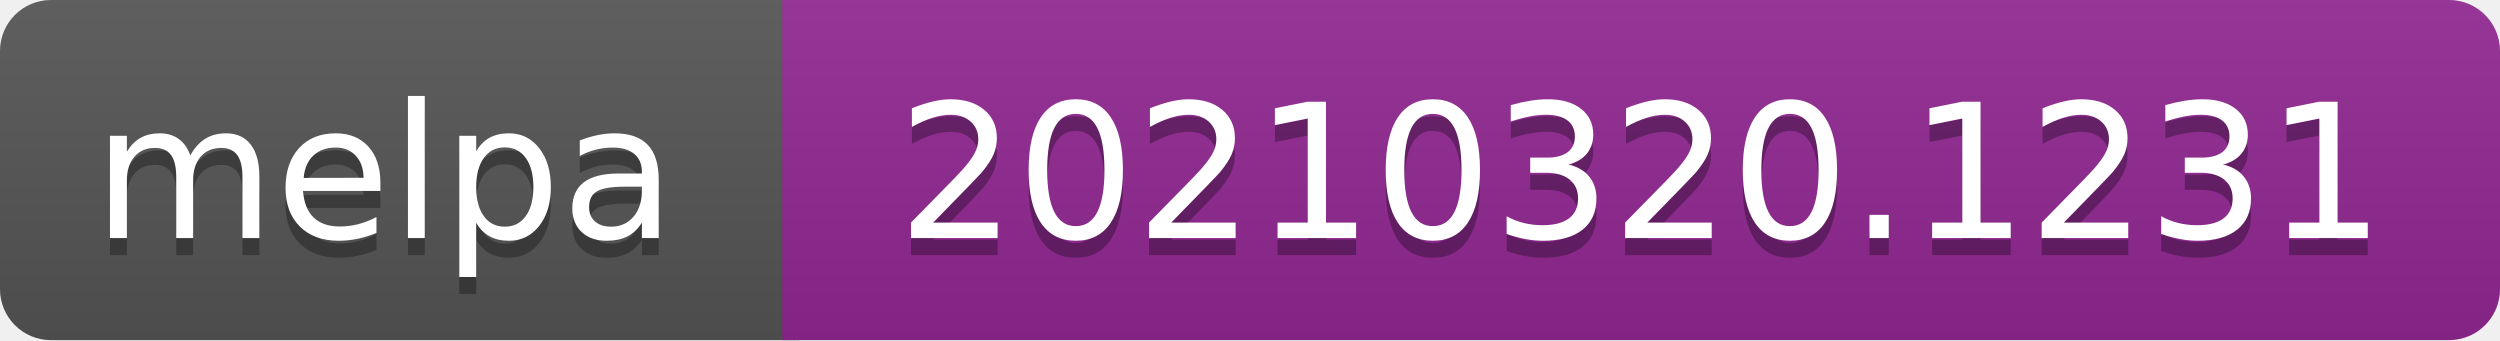
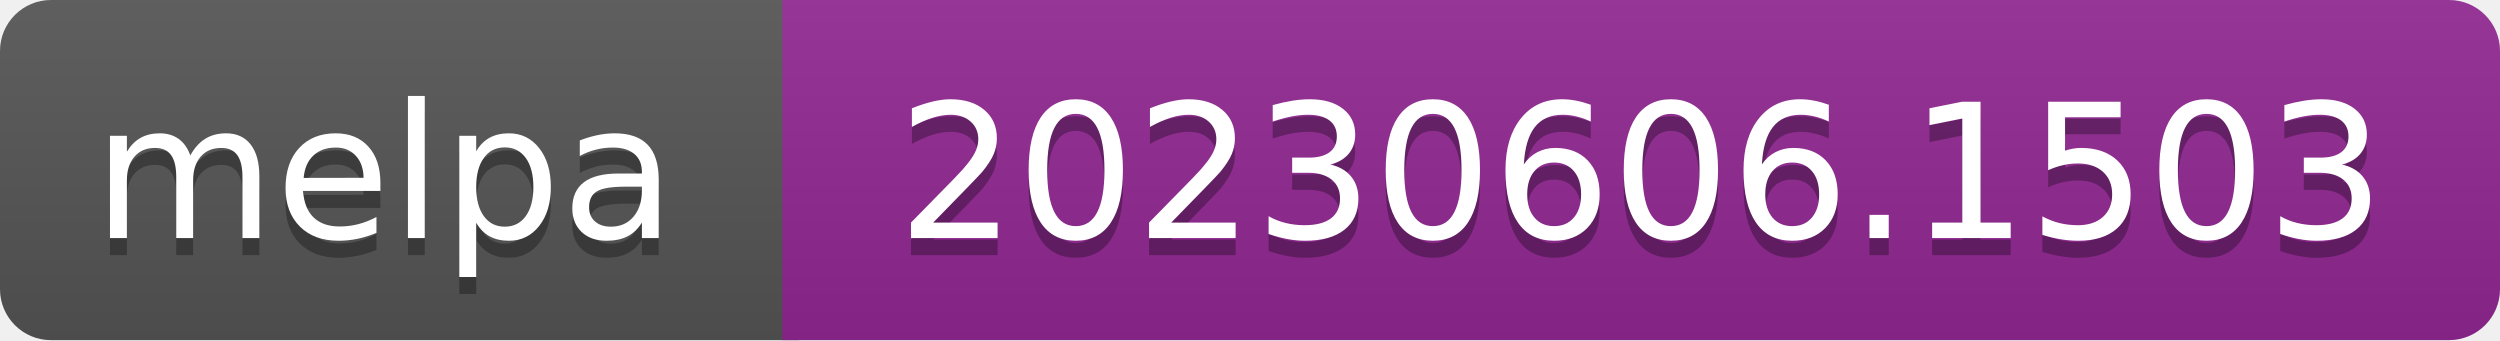
- <svg xmlns="http://www.w3.org/2000/svg" width="147" height="20" role="img" aria-label="melpa: 20210320.1231">
+ <svg xmlns="http://www.w3.org/2000/svg" width="147" height="20" role="img" aria-label="melpa: 20230606.1503">
  <linearGradient id="s" x2="0" y2="100%">
    <stop offset="0" stop-color="#bbb" stop-opacity=".1" />
    <stop offset="1" stop-opacity=".1" />
  </linearGradient>
  <clipPath id="r">
    <rect width="147" height="20" rx="3" fill="#fff" />
  </clipPath>
  <g clip-path="url(#r)">
    <rect width="47" height="20" fill="#555" />
    <rect x="46" width="147" height="20" fill="#922793" />
    <rect width="147" height="20" fill="url(#s)" />
  </g>
  <g fill="#fff" text-anchor="middle" font-family="Verdana,Geneva,DejaVu Sans,sans-serif" font-size="110" text-rendering="geometricPrecision">
    <text aria-hidden="true" x="226" y="150" fill="#010101" fill-opacity=".3" transform="scale(.1)" textLength="343">melpa</text>
    <text x="226" y="140" transform="scale(.1)" fill="#fff" textLength="343">melpa</text>
-     <text aria-hidden="true" x="965" y="150" fill="#010101" fill-opacity=".3" transform="scale(.1)" textLength="875">20210320.1231</text>
-     <text x="965" y="140" transform="scale(.1)" fill="#fff" textLength="875">20210320.1231</text>
+     <text aria-hidden="true" x="965" y="150" fill="#010101" fill-opacity=".3" transform="scale(.1)" textLength="875">20230606.1503</text>
+     <text x="965" y="140" transform="scale(.1)" fill="#fff" textLength="875">20230606.1503</text>
  </g>
</svg>
